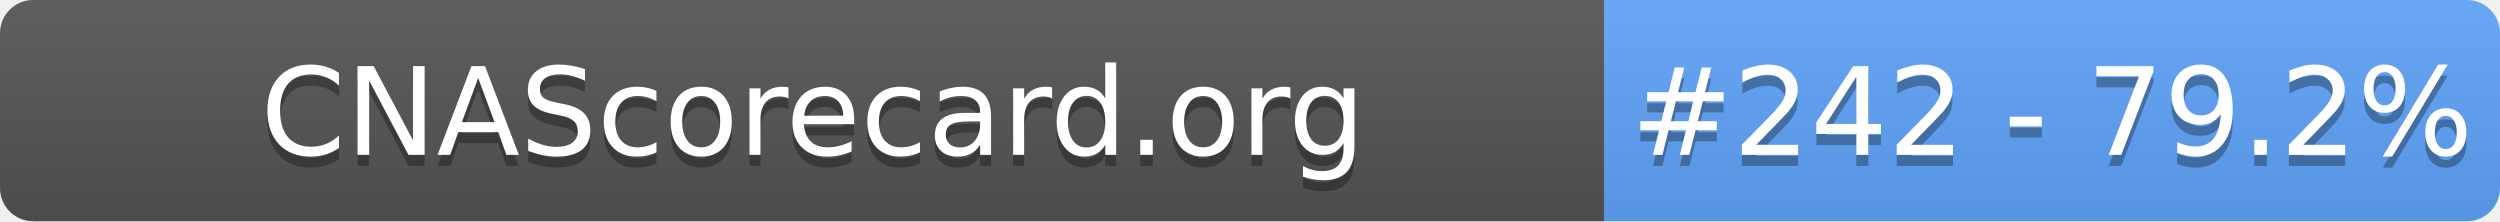
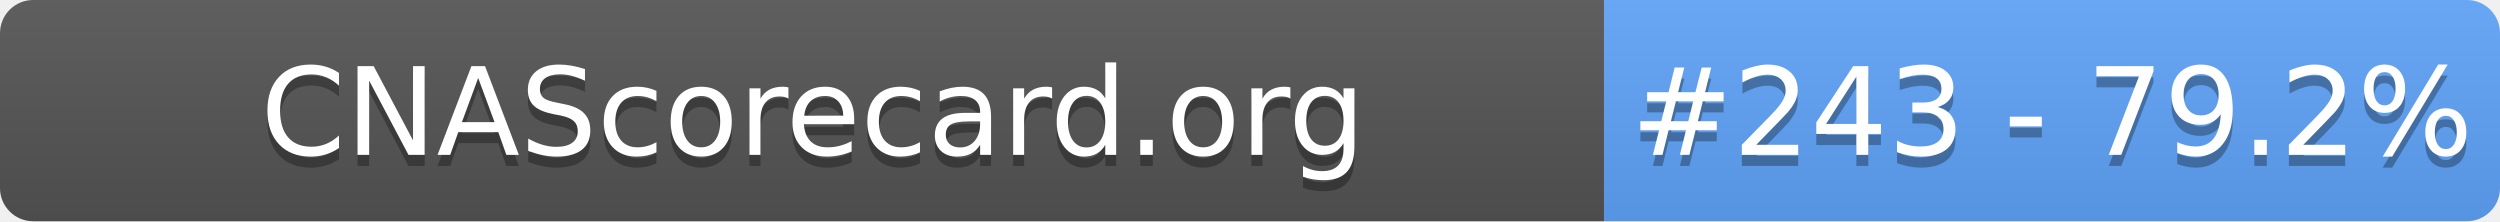
- <svg xmlns="http://www.w3.org/2000/svg" width="226" height="20" role="img" aria-label="CNAScorecard.org: #242 - 79.2%">
+ <svg xmlns="http://www.w3.org/2000/svg" width="226" height="20" role="img" aria-label="CNAScorecard.org: #243 - 79.2%">
  <linearGradient id="s" x2="0" y2="100%">
    <stop offset="0" stop-color="#bbb" stop-opacity=".1" />
    <stop offset="1" stop-opacity=".1" />
  </linearGradient>
  <clipPath id="r">
    <rect width="226" height="20" rx="3" fill="#fff" />
  </clipPath>
  <g clip-path="url(#r)">
    <rect width="145" height="20" fill="#555" />
    <rect x="145" width="81" height="20" fill="#60A5FA" />
    <rect width="226" height="20" fill="url(#s)" />
  </g>
  <g fill="#fff" text-anchor="middle" font-family="Verdana,Geneva,DejaVu Sans,sans-serif" text-rendering="geometricPrecision" font-size="110">
    <text aria-hidden="true" x="735" y="150" fill="#010101" fill-opacity=".3" transform="scale(.1)" textLength="1350">CNAScorecard.org</text>
    <text x="735" y="140" transform="scale(.1)" fill="#fff" textLength="1350">CNAScorecard.org</text>
-     <text aria-hidden="true" x="1855" y="150" fill="#010101" fill-opacity=".3" transform="scale(.1)" textLength="660">#242 - 79.2%</text>
-     <text x="1855" y="140" transform="scale(.1)" fill="#fff" textLength="660">#242 - 79.2%</text>
+     <text aria-hidden="true" x="1855" y="150" fill="#010101" fill-opacity=".3" transform="scale(.1)" textLength="660">#243 - 79.2%</text>
+     <text x="1855" y="140" transform="scale(.1)" fill="#fff" textLength="660">#243 - 79.2%</text>
  </g>
</svg>
